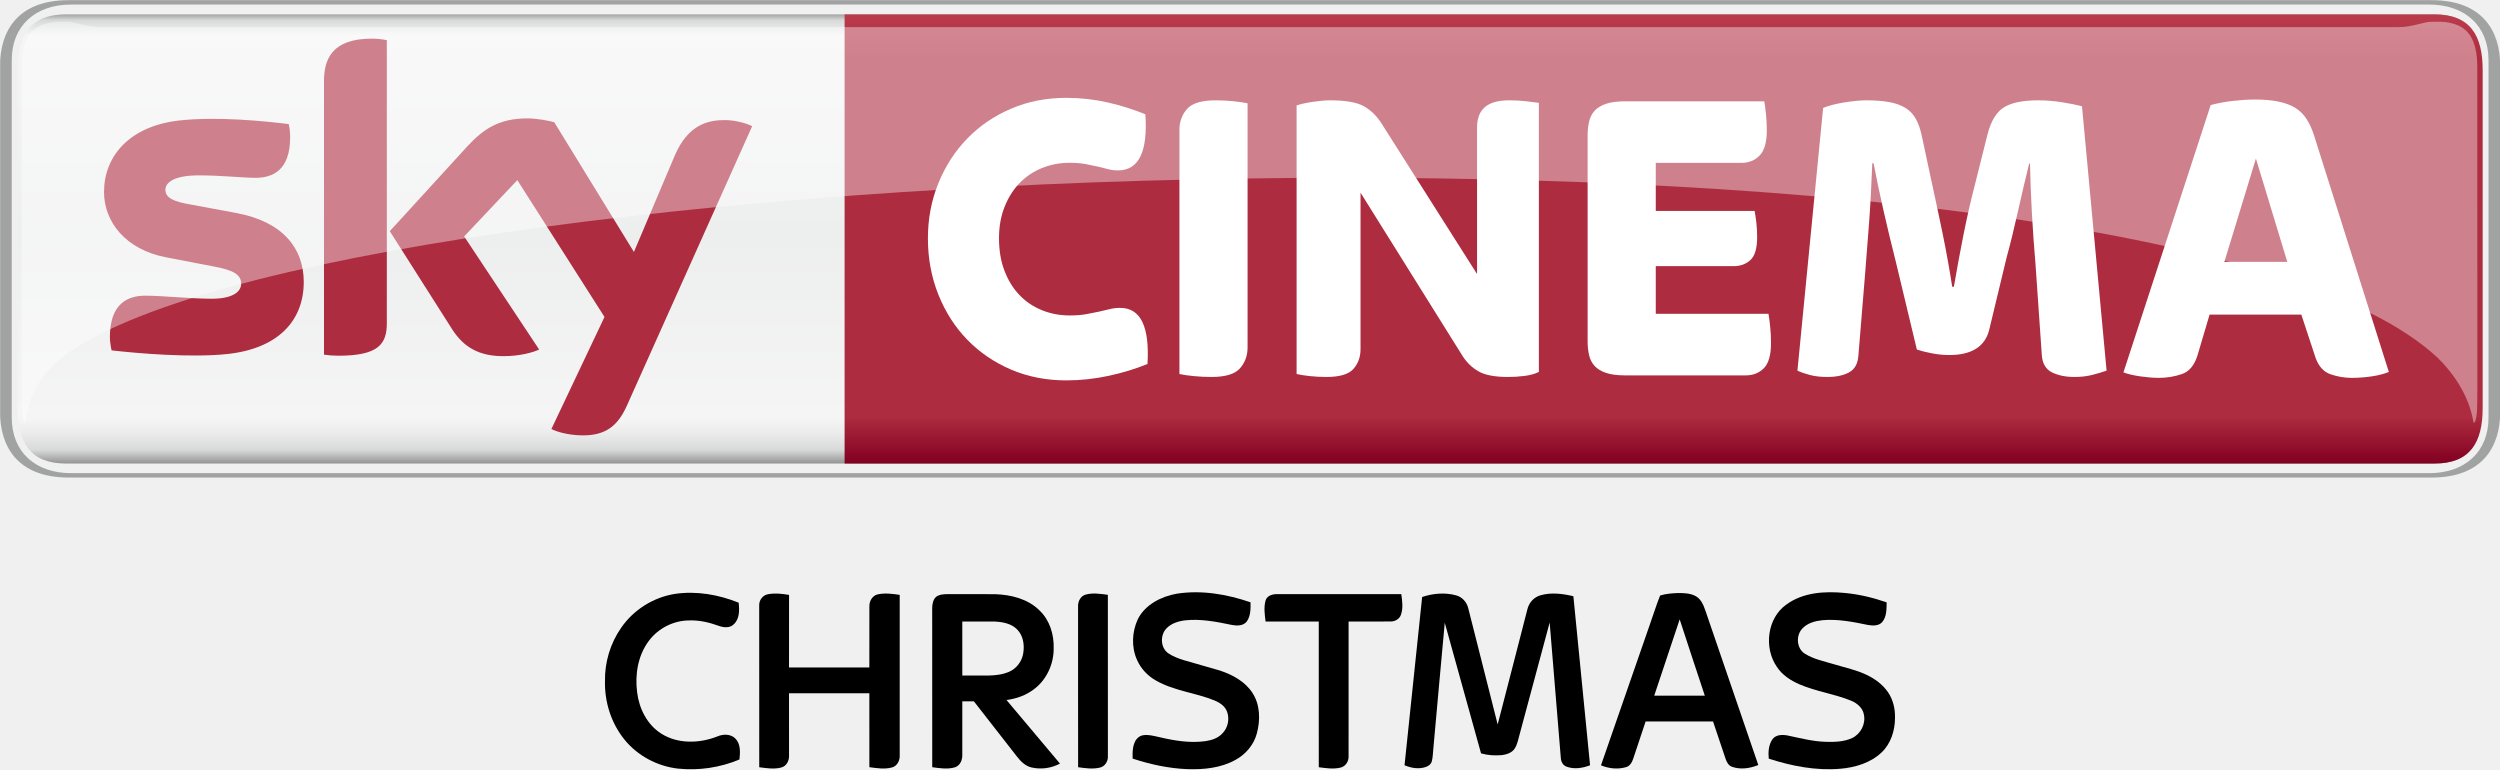
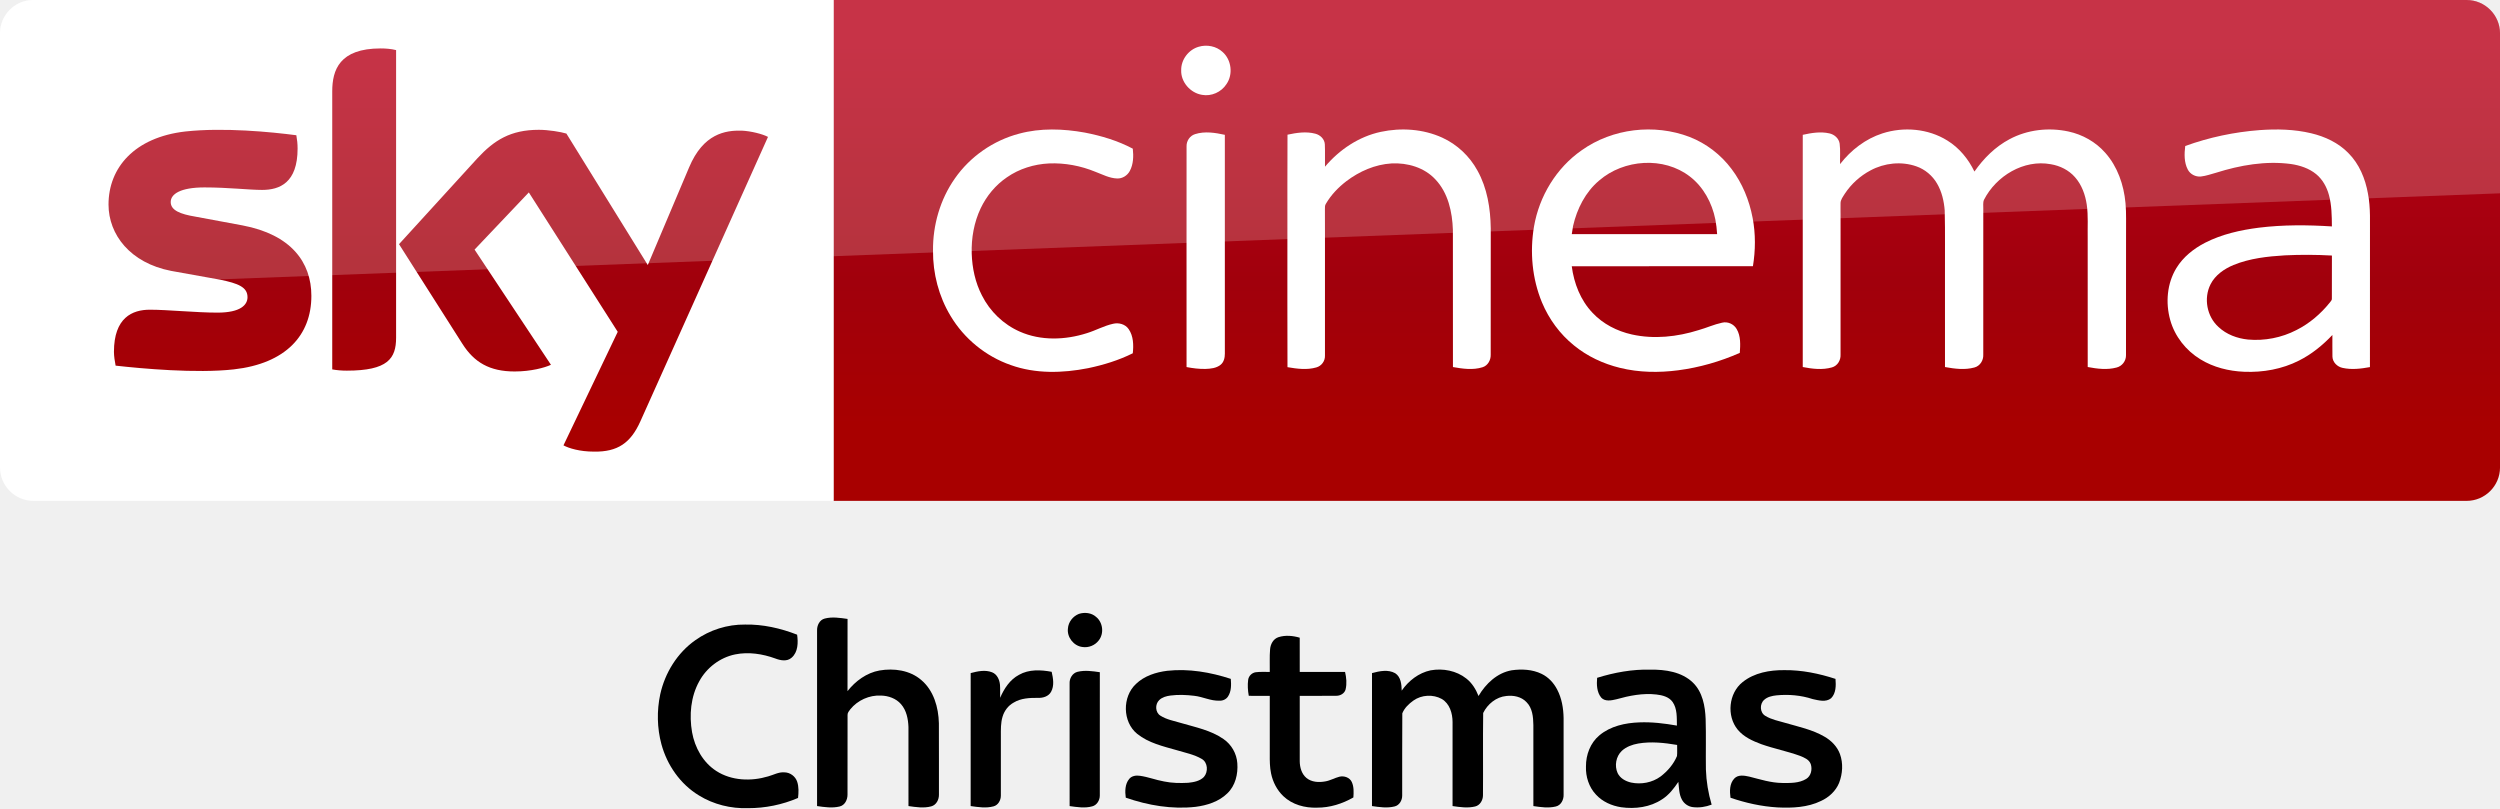
- <svg xmlns="http://www.w3.org/2000/svg" id="svg8519" width="2372.4" height="730" version="1.1" viewBox="0 0 2372.4 730">
-   <defs id="defs8521">
-     <clipPath id="clipPath1252">
-       <path id="path1254" d="m411.59 515.35h94.948v18.13h-94.948v-18.13z" />
-     </clipPath>
-     <clipPath id="clipPath1288">
-       <path id="path1290" d="m412.39 532.67h93.284v-15.246h-93.284v15.246z" />
-     </clipPath>
-     <clipPath id="clipPath1292">
-       <path id="path1294" d="m412.39 517.42h93.284v15.245h-93.284v-15.245z" />
-     </clipPath>
-     <linearGradient id="linearGradient1236" x2="1" gradientTransform="matrix(0 17.057 17.057 0 474.76 515.89)" gradientUnits="userSpaceOnUse">
-       <stop id="stop1238" stop-color="#820021" offset="0" />
-       <stop id="stop1240" stop-color="#ae2c3f" offset=".104" />
-       <stop id="stop1242" stop-color="#ae2c3f" offset=".902" />
-       <stop id="stop1244" stop-color="#ba3c4c" offset="1" />
-     </linearGradient>
-     <clipPath id="clipPath1202">
-       <path id="path1204" d="m411.59 515.35h94.948v18.13h-94.948v-18.13z" />
-     </clipPath>
-     <clipPath id="clipPath1214">
-       <path id="path1216" d="m505.84 530.72h0.017v-0.016h-0.017v0.016z" />
-     </clipPath>
-     <linearGradient id="linearGradient1178" x2="1" gradientTransform="matrix(0 -17.343 17.343 0 459.06 533.09)" gradientUnits="userSpaceOnUse">
-       <stop id="stop1180" stop-color="#868685" offset="0" />
-       <stop id="stop1182" stop-color="#d8d9d9" offset=".02" />
-       <stop id="stop1184" stop-color="#f5f5f5" offset=".052" />
-       <stop id="stop1186" stop-color="#edeeee" offset=".488" />
-       <stop id="stop1188" stop-color="#f5f5f5" offset=".895" />
-       <stop id="stop1190" stop-color="#ebebec" offset=".929" />
-       <stop id="stop1192" stop-color="#d8d9d9" offset=".964" />
-       <stop id="stop1194" stop-color="#868685" offset="1" />
+ <svg xmlns="http://www.w3.org/2000/svg" xmlns:xlink="http://www.w3.org/1999/xlink" id="svg68" width="1872.2pt" height="605.25pt" version="1.1" viewBox="0 0 1872.2 605.25">
+   <defs id="defs72">
+     <linearGradient id="linearGradient4591" x1="-8600.5" x2="-8600.5" y1="-4687.6" y2="-4591.4" gradientTransform="matrix(-2.9812 0 0 -2.9812 -24493 -13655)" gradientUnits="userSpaceOnUse" xlink:href="#a-3" />
+     <linearGradient id="a-3" x1="-8600.5" x2="-8600.5" y1="-4687.6" y2="-4591.4" gradientTransform="matrix(-2.9812 0 0 -2.9812 -24493 -13655)" gradientUnits="userSpaceOnUse">
+       <stop id="stop2-4" stop-color="#a80000" offset="0" />
+       <stop id="stop4555" stop-color="#a1000c" offset=".381" />
+       <stop id="stop4-8" stop-color="#b90019" offset="1" />
    </linearGradient>
  </defs>
-   <g id="layer1" transform="translate(-192.09 474.88)">
-     <g id="g4201" transform="matrix(19.99 0 0 19.99 -3647.6 -5121.6)">
-       <g id="g1166" transform="matrix(1.25 0 0 -1.25 -322.4 899.31)">
-         <g id="g1168">
-           <g id="g1174">
-             <g id="g1176">
-               <path id="path1196" d="m414.08 532.94c-1.345 0-1.823-0.794-1.823-2.114v-12.829c0-1.32 0.478-2.114 1.823-2.114h89.96c1.345 0 1.822 0.794 1.822 2.114v12.829c0 1.32-0.477 2.114-1.822 2.114h-89.96z" fill="url(#linearGradient1178)" />
-             </g>
-           </g>
-         </g>
-       </g>
-       <g id="g1198" transform="matrix(1.25 0 0 -1.25 -322.4 899.31)">
-         <g id="g1200" clip-path="url(#clipPath1202)">
-           <g id="g1206" transform="translate(503.93 515.35)">
-             <path id="path1208" d="m0 0c1.996 0 2.605 1.241 2.605 2.482v13.166c0 1.241-0.609 2.482-2.605 2.482h-89.738c-1.997 0-2.605-1.241-2.605-2.482v-13.166c0-1.241 0.608-2.482 2.605-2.482h89.738zm-89.646 0.167c-1.344 0-2.254 0.793-2.254 2.114v13.568c0 1.321 0.91 2.114 2.254 2.114h89.554c1.344 0 2.254-0.793 2.254-2.114v-13.568c0-1.321-0.91-2.114-2.254-2.114h-89.554z" fill="#a1a2a2" />
-           </g>
-           <g id="g1210">
-             <g id="g1218">
-               <g id="g1220" clip-path="url(#clipPath1214)" opacity=".8" />
-             </g>
-           </g>
-         </g>
-       </g>
-       <g id="g1224" transform="matrix(1.25 0 0 -1.25 -322.4 899.31)">
-         <g id="g1226">
-           <g id="g1232">
-             <g id="g1234">
-               <path id="path1246" d="m443.66 532.94v-17.057h60.388c1.345 0 1.822 0.794 1.822 2.114v12.829c0 1.32-0.477 2.114-1.822 2.114h-60.388z" fill="url(#linearGradient1236)" />
-             </g>
-           </g>
-         </g>
-       </g>
-       <g id="g1248" transform="matrix(1.25 0 0 -1.25 -322.4 899.31)">
-         <g id="g1250" clip-path="url(#clipPath1252)">
-           <g id="g1256" transform="translate(452.08 519.04)">
-             <path id="path1258" d="m0 0c-0.756 0-1.454 0.136-2.093 0.408-0.639 0.273-1.192 0.649-1.661 1.129-0.469 0.481-0.836 1.052-1.102 1.714s-0.4 1.377-0.4 2.146c0 0.747 0.134 1.446 0.4 2.098 0.266 0.651 0.633 1.217 1.102 1.697 0.469 0.481 1.022 0.857 1.661 1.129 0.639 0.273 1.337 0.409 2.093 0.409 0.543 0 1.07-0.059 1.581-0.176 0.512-0.118 0.985-0.268 1.422-0.449 0.096-1.42-0.25-2.13-1.038-2.13-0.139 0-0.266 0.016-0.384 0.048-0.117 0.032-0.245 0.064-0.383 0.096-0.139 0.032-0.293 0.064-0.463 0.096-0.171 0.032-0.373 0.049-0.607 0.049-0.373 0-0.724-0.067-1.055-0.201-0.33-0.133-0.614-0.326-0.854-0.576-0.24-0.251-0.429-0.553-0.567-0.905-0.139-0.352-0.208-0.748-0.208-1.185 0-0.46 0.069-0.871 0.208-1.233 0.138-0.363 0.327-0.67 0.567-0.921s0.524-0.443 0.854-0.577c0.331-0.133 0.682-0.2 1.055-0.2 0.234 0 0.442 0.016 0.623 0.048s0.343 0.064 0.487 0.096 0.28 0.064 0.407 0.096c0.128 0.032 0.261 0.048 0.4 0.048 0.777 0 1.123-0.71 1.038-2.13-0.437-0.181-0.924-0.331-1.462-0.448s-1.078-0.176-1.621-0.176" fill="#fff" />
-           </g>
-           <g id="g1260" transform="translate(457.59 519.17)">
-             <path id="path1262" d="m0 0c-0.224 0-0.445 0.011-0.663 0.032s-0.402 0.048-0.551 0.08v9.273c0 0.309 0.096 0.573 0.287 0.792 0.192 0.219 0.554 0.329 1.087 0.329 0.223 0 0.444-0.011 0.663-0.033 0.218-0.021 0.402-0.048 0.551-0.08v-9.272c0-0.31-0.096-0.574-0.288-0.793-0.191-0.219-0.554-0.328-1.086-0.328" fill="#fff" />
-           </g>
-           <g id="g1264" transform="translate(461.96 519.17)">
-             <path id="path1266" d="m0 0c-0.213 0-0.421 0.011-0.623 0.032-0.203 0.021-0.373 0.048-0.511 0.08v10.201c0.159 0.054 0.367 0.099 0.623 0.137 0.255 0.037 0.473 0.056 0.655 0.056 0.585 0 1.011-0.075 1.278-0.225 0.266-0.149 0.489-0.368 0.671-0.656l3.626-5.717v5.573c0 0.138 0.018 0.269 0.056 0.392 0.037 0.123 0.101 0.232 0.191 0.328 0.091 0.096 0.216 0.171 0.376 0.224 0.159 0.054 0.362 0.081 0.607 0.081 0.213 0 0.418-0.011 0.615-0.033 0.197-0.021 0.364-0.042 0.503-0.063v-10.218c-0.149-0.075-0.33-0.125-0.543-0.152s-0.421-0.04-0.623-0.04c-0.501 0-0.874 0.069-1.118 0.208-0.246 0.139-0.448 0.331-0.607 0.577l-3.882 6.214v-5.942c0-0.299-0.091-0.55-0.272-0.753s-0.522-0.304-1.022-0.304" fill="#fff" />
-           </g>
-           <g id="g1268" transform="translate(473.3 519.23)">
-             <path id="path1270" d="m0 0c-0.298 0-0.541 0.032-0.727 0.096s-0.33 0.152-0.431 0.264c-0.102 0.112-0.171 0.248-0.208 0.409-0.037 0.16-0.056 0.33-0.056 0.512v7.847c0 0.182 0.019 0.353 0.056 0.513s0.106 0.296 0.208 0.408c0.101 0.112 0.245 0.2 0.431 0.264s0.429 0.096 0.727 0.096h5.287c0.022-0.117 0.043-0.277 0.064-0.48 0.022-0.203 0.032-0.411 0.032-0.624 0-0.449-0.09-0.767-0.271-0.953-0.182-0.187-0.41-0.281-0.687-0.281h-3.259v-1.825h3.754c0.021-0.107 0.043-0.249 0.064-0.425s0.032-0.366 0.032-0.568c0-0.427-0.086-0.718-0.256-0.873s-0.383-0.232-0.639-0.232h-2.955v-1.81h4.281c0.021-0.118 0.043-0.28 0.064-0.488 0.021-0.209 0.032-0.414 0.032-0.617 0-0.459-0.091-0.779-0.272-0.961-0.181-0.181-0.41-0.272-0.686-0.272h-4.585z" fill="#fff" />
-           </g>
-           <g id="g1272" transform="translate(480.98 519.17)">
-             <path id="path1274" d="m0 0c-0.245 0-0.461 0.024-0.647 0.072-0.187 0.048-0.349 0.104-0.487 0.168l0.976 9.977c0.203 0.086 0.469 0.155 0.799 0.208 0.33 0.054 0.612 0.081 0.846 0.081 0.33 0 0.615-0.022 0.854-0.065 0.24-0.042 0.445-0.114 0.615-0.216 0.17-0.101 0.306-0.243 0.407-0.424 0.101-0.182 0.178-0.406 0.232-0.673l0.415-1.937c0.117-0.534 0.242-1.124 0.375-1.77s0.253-1.311 0.359-1.994h0.064c0.117 0.683 0.239 1.345 0.367 1.986s0.261 1.228 0.399 1.761l0.51 2.034c0.128 0.502 0.332 0.844 0.614 1.025 0.282 0.182 0.721 0.273 1.316 0.273 0.298 0 0.598-0.025 0.901-0.073s0.556-0.098 0.758-0.152l0.934-10.041c-0.149-0.053-0.328-0.107-0.535-0.16-0.208-0.053-0.434-0.08-0.679-0.08-0.341 0-0.629 0.059-0.863 0.176-0.234 0.118-0.362 0.337-0.383 0.657l-0.24 3.459c-0.053 0.609-0.098 1.246-0.136 1.914-0.037 0.667-0.061 1.299-0.072 1.898h-0.032c-0.138-0.556-0.279-1.156-0.423-1.802s-0.29-1.241-0.439-1.786l-0.655-2.722c-0.16-0.641-0.666-0.961-1.518-0.961-0.213 0-0.431 0.021-0.655 0.064-0.223 0.042-0.415 0.09-0.575 0.144l-0.814 3.395c-0.16 0.63-0.309 1.249-0.447 1.858-0.139 0.608-0.267 1.217-0.384 1.825h-0.048c-0.032-0.854-0.074-1.636-0.128-2.346-0.053-0.71-0.101-1.321-0.143-1.833l-0.256-3.123c-0.021-0.31-0.138-0.523-0.351-0.641-0.214-0.117-0.49-0.176-0.831-0.176" fill="#fff" />
-           </g>
-           <g id="g1276" transform="translate(496.06 523.54)">
-             <path id="path1278" d="m0 0h2.39l-1.192 3.923-1.198-3.923zm-2.492-4.404c-0.202 0-0.434 0.019-0.694 0.056-0.262 0.037-0.477 0.088-0.647 0.152l3.314 10.153c0.288 0.075 0.579 0.129 0.873 0.161s0.563 0.048 0.809 0.048c0.352 0 0.654-0.027 0.905-0.08 0.251-0.054 0.462-0.134 0.633-0.241s0.312-0.248 0.424-0.424 0.206-0.382 0.281-0.617l2.84-8.984c-0.181-0.075-0.399-0.131-0.655-0.168-0.255-0.037-0.506-0.056-0.75-0.056-0.278 0-0.546 0.045-0.807 0.136s-0.45 0.296-0.567 0.617l-0.544 1.649h-3.484l-0.461-1.553c-0.117-0.374-0.314-0.609-0.591-0.705s-0.57-0.144-0.879-0.144" fill="#fff" />
-           </g>
-           <g id="g1280" transform="translate(423.12 522.78)">
-             <path id="path1282" d="m0 0c0-1.46-0.955-2.527-2.894-2.738-1.404-0.15-3.438 0.027-4.404 0.138-0.036 0.158-0.064 0.354-0.064 0.508 0 1.278 0.691 1.569 1.338 1.569 0.672 0 1.73-0.116 2.518-0.116 0.865 0 1.129 0.294 1.129 0.573 0 0.367-0.349 0.52-1.021 0.648l-1.839 0.354c-1.531 0.293-2.348 1.352-2.348 2.476 0 1.366 0.967 2.509 2.868 2.72 1.438 0.155 3.187-0.02 4.148-0.138 0.035-0.165 0.053-0.321 0.053-0.492 0-1.274-0.671-1.549-1.319-1.549-0.497 0-1.269 0.093-2.15 0.093-0.897 0-1.269-0.248-1.269-0.55 0-0.319 0.355-0.451 0.916-0.549l1.758-0.326c1.806-0.333 2.58-1.359 2.58-2.621m3.155-1.568c0-0.783-0.307-1.235-1.836-1.235-0.203 0-0.38 0.015-0.55 0.04v10.39c0 0.789 0.269 1.612 1.813 1.612 0.194 0 0.391-0.02 0.573-0.058v-10.749zm6.25-4.019c0.2-0.103 0.612-0.227 1.131-0.241 0.886-0.019 1.371 0.321 1.73 1.116l4.764 10.626c-0.197 0.106-0.631 0.223-0.988 0.231-0.612 0.011-1.434-0.114-1.96-1.367l-1.543-3.641-3.025 4.927c-0.195 0.06-0.671 0.146-1.021 0.146-1.067 0-1.665-0.394-2.284-1.066l-2.941-3.217 2.366-3.723c0.437-0.678 1.013-1.024 1.949-1.024 0.612 0 1.121 0.139 1.357 0.252l-2.848 4.295 2.019 2.139 3.311-5.197-2.017-4.256z" fill="#ae2c3f" />
-           </g>
-           <g id="g1284">
-             <g id="g1296">
-               <g id="g1298" clip-path="url(#clipPath1288)" opacity=".4">
-                 <g id="g1300">
-                   <g id="g1302">
-                     <g id="g1304" clip-path="url(#clipPath1292)">
-                       <g id="g1306" transform="translate(504.17 519.89)">
-                         <path id="path1308" d="m0 0c1.156-1.145 1.313-2.225 1.354-2.463 0.114 0 0.156 0.506 0.156 1.261l-4e-3 12.109c0 1.402-0.456 1.876-1.644 1.876-0.402 0-0.804-0.216-1.339-0.216h-87.31c-0.536 0-0.938 0.216-1.34 0.216-1.187 0-1.643-0.474-1.643-1.876l-4e-3 -12.109c0-0.755 0.041-1.261 0.155-1.261 0.041 0.238 0.076 1.402 1.354 2.463 10.208 7.878 79.259 10.296 90.265 0" fill="#fff" />
-                       </g>
-                     </g>
-                   </g>
-                 </g>
-               </g>
-             </g>
-           </g>
-         </g>
-       </g>
+   <g id="g4530">
+     <path id="path7-6" d="m624.21 9e-5h1223c13.753 0 25.006 11.253 25.006 25.006v325.08c0 13.753-11.253 25.006-25.006 25.006h-1223z" fill="url(#linearGradient4591)" stroke-width="2.981" />
+     <path id="path14-6-2" d="m624.21 375.09h-599.2c-13.753 0-25.006-11.253-25.006-25.006v-325.39c0-13.128 10.94-24.693 24.693-24.693h599.52z" fill="#fff" stroke-width="3.126" />
+     <g id="g4693-0" transform="matrix(.75012 0 0 .75012 0 -6e-5)" fill="#fff">
+       <path id="path4-4" d="m1196.8 46.657c8.08-2.39 17.44-0.61 23.7 5.16 8.96 7.84 10.76 22.47 3.9 32.22-5.08 7.92-15.03 12.37-24.3 10.66-11.61-1.81-21.3-12.73-20.86-24.62-0.19-10.58 7.4-20.56 17.56-23.42z" />
+       <path id="path6-0" d="m1017.4 133.46c21.37-5.8 43.96-4.99 65.59-1.1 16.56 3.21 33.02 8.13 47.94 16.07 0.82 7.45 0.64 15.53-3.01 22.28-2.45 4.57-7.4 7.7-12.63 7.47-7.67-0.23-14.56-3.99-21.59-6.62-14.68-6.05-30.63-9.09-46.51-8.39-14.87 0.74-29.66 5.3-41.92 13.84-11.33 7.69-20.34 18.59-26.21 30.93-6.65 14.05-9.41 29.77-8.95 45.25 0.46 14.4 3.53 28.88 10.19 41.73 7.95 15.91 21.5 28.99 37.82 36.15 20.99 9.32 45.36 8.45 66.93 1.55 8.87-2.71 17.08-7.36 26.16-9.37 5.62-1.4 12.21 0.36 15.57 5.29 4.85 6.95 5.01 16.04 4.14 24.15-14.07 7.02-29.27 11.67-44.63 14.88-25.46 5.02-52.52 5.76-77.23-3.13-24.95-8.67-46.58-26.38-60.09-49.06-11.77-19.51-17.68-42.39-17.5-65.12-0.26-25.49 7.13-51.2 21.84-72.12 15.21-21.84 38.36-37.9 64.09-44.68z" />
+       <path id="path8-4" d="m1378.5 131.64c20.37-4.35 42.33-2.9 61.39 5.79 14.88 6.78 27.32 18.57 35.15 32.9 9.75 17.49 12.97 37.77 13.25 57.57 0 42.06 0.05 84.12-0.05 126.18 0.17 5.36-2.82 10.92-8.15 12.55-9.57 3.04-19.87 1.53-29.55-0.18-0.06-45.61 0.03-91.23-0.05-136.84-0.58-17.92-4.72-37.02-17.41-50.43-11.02-11.97-27.92-16.85-43.82-16.02-16.43 0.97-32.11 7.86-45.12 17.73-8.09 6.21-15.3 13.73-20.45 22.57-1.14 1.63-0.91 3.67-0.96 5.55 0.08 8.56 0.01 17.11 0.05 25.67 0.02 40.13 0.01 80.26-0.01 120.39 0.21 5.36-3.46 10.34-8.62 11.75-9.37 2.72-19.36 1.35-28.8-0.26-0.16-43.48-0.07-86.96-0.08-130.44 0.08-33.89-0.12-67.78 0.1-101.66 9.07-1.94 18.68-3.43 27.8-0.98 4.91 1.26 9.25 5.39 9.48 10.67 0.35 7.42-0.01 14.85 0.15 22.28 14.33-17.02 33.79-30.09 55.7-34.79z" />
+       <path id="path10-3" d="m1579.1 150c30.74-21.87 72.51-26.73 107.67-13.3 16.58 6.46 31.22 17.69 41.88 31.93 10.87 14.34 17.8 31.44 21.11 49.08 3.01 15.84 2.86 32.18 0.27 48.06-60.29 0.07-120.59 0-180.88 0.04 2.21 17.04 8.77 33.95 20.77 46.51 10.38 11.11 24.48 18.3 39.23 21.59 22.1 4.92 45.28 2.4 66.72-4.37 7.84-2.21 15.32-5.66 23.31-7.37 5.57-1.42 11.72 1.3 14.58 6.26 4.25 7.17 3.74 15.87 3.17 23.87-19.57 8.63-40.34 14.62-61.56 17.38-19.3 2.53-39.12 2.24-58.08-2.43-16.65-4.06-32.58-11.5-45.88-22.37-14.06-11.32-25.03-26.31-31.98-42.94-9.86-23.76-12.22-50.39-7.98-75.68 5.19-30.3 22.29-58.65 47.65-76.26m17.36 30.27c-13.64 11.51-22.05 28.12-25.99 45.33-0.44 2.72-0.87 5.44-1.29 8.17 48.37 0 96.74-0.01 145.11 0-0.3-4.91-0.85-9.79-1.77-14.63-3.32-16.57-11.88-32.49-25.42-42.9-26.12-20.22-66.03-17.3-90.64 4.03z" />
+       <path id="path12-5" d="m1879.3 133.17c21.25-6.87 45.68-4.8 64.78 7.1 11.91 7.31 21.04 18.49 27.09 31 9.14-13.12 20.8-24.75 35.02-32.29 17.83-9.56 39.11-11.94 58.81-7.71 14.06 3.02 27.23 10.4 36.75 21.24 12.31 13.79 18.58 32.08 20.24 50.29 0.97 10.37 0.4 20.8 0.55 31.21-0.04 40.16 0.05 80.34-0.06 120.5 0.17 5.76-3.84 11.05-9.43 12.42-9.4 2.54-19.36 1.27-28.79-0.52 0.01-42.8-0.01-85.61-0.02-128.42-0.23-11.22 0.66-22.52-0.93-33.67-1.46-9.94-5.03-19.84-11.76-27.44-6.16-7.04-14.97-11.41-24.12-12.93-27.02-5.03-54.58 11.73-66.73 35.54-1.21 2.79-0.57 5.94-0.69 8.89 0.02 48.58 0.05 97.16-0.02 145.74 0.28 5.65-3.22 11.29-8.82 12.76-9.59 2.65-19.77 1.3-29.4-0.44-0.01-29.46-0.01-58.92-0.01-88.38-0.17-22.64 0.32-45.29-0.26-67.92-0.73-9.29-2.85-18.66-7.59-26.77-4.58-7.96-12.01-14.27-20.7-17.29-14.94-5.25-31.92-3.43-45.78 4.04-10.33 5.46-19.26 13.56-25.69 23.31-1.78 2.98-4.3 5.92-4.24 9.58-0.1 3.75 0.03 7.5 0.02 11.25 0.04 46.59 0.01 93.19-0.01 139.78 0.3 5.58-3.05 11.21-8.58 12.75-9.48 2.73-19.63 1.5-29.16-0.36 0-50.27-0.03-100.54 0-150.8 0.02-27.01-0.01-54.02 0.01-81.03 8.65-1.91 17.74-3.44 26.53-1.45 5.05 1.07 9.59 5.03 10.31 10.32 0.86 6.75 0.19 13.59 0.4 20.37 10.8-13.94 25.39-25.23 42.28-30.67z" />
+       <path id="path14-9" d="m2255.9 129.89c17.19-1.23 34.69-0.86 51.52 3.17 13.74 3.27 27.14 9.51 37.07 19.76 10.85 10.79 16.89 25.54 19.55 40.42 2.85 14.42 1.83 29.17 2.01 43.77-0.02 43.16 0.03 86.32-0.03 129.48-8.95 1.65-18.28 2.8-27.26 0.8-5.34-1.09-10.03-5.64-10.18-11.26-0.16-7.2 0.01-14.4-0.05-21.59-9.66 10.19-20.7 19.21-33.29 25.52-16.85 8.58-36.04 12-54.84 11.19-15.27-0.63-30.64-4.41-43.72-12.49-14.38-8.77-25.53-22.9-30.05-39.19-4.79-17.16-3.22-36.51 6.17-51.87 6.78-11.09 17.31-19.42 28.76-25.31 16.65-8.48 35.14-12.62 53.58-14.98 24.17-2.98 48.62-2.81 72.9-1.26-0.09-10.48-0.18-21.12-2.94-31.31-2.15-7.96-6.31-15.56-12.73-20.85-7.15-5.88-16.23-8.83-25.27-10.16-25.14-3.34-50.68 1.14-74.67 8.72-5.04 1.38-10 3.18-15.2 3.77-5.25 0.51-10.64-2.24-13.06-6.95-3.77-7.19-3.52-15.68-2.55-23.51 23.88-8.65 48.96-13.95 74.28-15.87m25.3 125.03c-17.4 1.05-35.09 2.99-51.35 9.62-9.34 3.91-18.36 10.1-23 19.37-7.01 13.91-3.62 32.09 7.98 42.52 7.95 7.51 18.67 11.45 29.43 12.56 16.59 1.49 33.6-1.83 48.41-9.5 13.04-6.54 24.33-16.26 33.43-27.61 0.8-1.14 2.07-2.21 1.91-3.77 0.07-14.33-0.06-28.67 0.05-42.99-15.61-0.88-31.25-0.94-46.86-0.2z" />
+       <path id="path16-38" d="m1193.1 133.91c9.65-3.09 20.03-1.43 29.72 0.69 0 34.69-0.02 69.38 0 104.07 0.04 38.13-0.02 76.25 0.01 114.38 0.03 4.08-0.97 8.55-4.34 11.2-4.23 3.37-9.94 3.91-15.15 4.07-6.31 0.12-12.58-0.67-18.75-1.87-0.05-42.1-0.02-84.19-0.02-126.29 0.03-31.39-0.05-62.78 0.03-94.17-0.12-5.36 3.32-10.5 8.5-12.08z" />
    </g>
-     <g id="#000000ff" transform="matrix(1.0197 0 0 1.0197 614.28 -83.146)">
-       <path id="path5" d="m681.24 168.32c23.04-3.56 46.65 0.52 68.51 8.04 0.1 6.06 0.15 12.75-3.54 17.9-3.24 4.12-9.11 4.04-13.79 3.17-14.29-2.95-28.9-5.89-43.55-4.29-6.28 0.77-12.79 2.79-17.31 7.42-6.09 6.28-5.77 18.11 1.64 23.23 4.41 3.02 9.51 4.84 14.57 6.45 11.12 3.34 22.38 6.25 33.49 9.63 11.67 3.88 23.32 10.11 30.2 20.68 7.29 11.08 7.54 25.39 4.16 37.85-2.79 10.48-10.29 19.34-19.73 24.51-13.59 7.65-29.64 9.22-44.96 8.71-17.34-0.71-34.45-4.39-50.89-9.81-0.14-4.81-0.26-9.8 1.6-14.35 1.22-3.68 4.35-6.91 8.31-7.42 5.13-0.79 10.21 0.82 15.19 1.85 13.93 3.28 28.39 5.67 42.7 3.66 5.68-0.85 11.59-2.71 15.59-7.06 5.27-5.17 7.01-13.5 4.46-20.39-1.92-5.12-6.73-8.37-11.59-10.38-17.8-7.24-37.64-8.9-54.51-18.53-7.76-4.32-14.14-11.11-17.7-19.28-5.4-11.93-4.67-26.22 0.83-37.98 6.92-13.59 21.84-21.07 36.32-23.61z" />
-       <path id="path7" d="m1248.4 178.44c15.59-11.44 36-12.58 54.59-10.77 13.22 1.25 26.21 4.37 38.74 8.75-0.12 6.18 0.11 13.19-4.04 18.25-3.25 3.79-8.77 3.54-13.24 2.79-14-2.88-28.27-5.77-42.63-4.43-6.61 0.71-13.59 2.54-18.31 7.5-6.46 6.41-5.75 18.82 2.21 23.73 8.3 5.16 18.07 7.05 27.32 9.83 10.06 3.07 20.49 5.17 30.01 9.77 7.78 3.66 14.96 8.97 19.89 16.09 4.81 7.01 6.81 15.62 6.56 24.04 0 11.72-3.85 23.91-12.52 32.12-10.26 9.71-24.48 13.96-38.28 15.12-22.6 1.97-45.28-2.43-66.7-9.38-0.6-6.2-0.14-13 3.59-18.23 3.29-4.25 9.32-4.24 14.13-3.29 11.64 2.44 23.25 5.52 35.22 5.86 8.32 0.23 17.05 0.05 24.74-3.55 7.92-3.78 12.72-13.08 10.88-21.73-0.99-6.13-6.16-10.53-11.6-12.86-15.77-6.49-32.96-8.69-48.63-15.46-8.09-3.58-15.9-8.66-20.79-16.21-12.21-17.66-9.1-45.25 8.86-57.94z" />
-       <path id="path9" d="m164.06 200.03c11.44-16.67 29.91-28.28 49.86-31.48 20.07-2.99 40.75 0.62 59.46 8.15 0.8 6.86 0.94 15.11-4.59 20.16-3.68 3.68-9.46 3.04-13.95 1.4-8.61-3.09-17.66-5.34-26.87-5.04-14.93-0.16-29.61 7.28-38.4 19.32-10.02 13.54-12.81 31.25-10.66 47.68 1.83 15.08 9.37 30.1 22.48 38.37 15.43 9.76 35.41 9.16 51.98 2.66 5.35-2.34 12.24-2.56 16.73 1.67 5.26 5.03 4.74 13.05 4.04 19.69-18 7.6-37.91 10.52-57.33 8.5-19.23-2.22-37.62-11.98-49.78-27.11-12.21-15.1-18.45-34.69-18.05-54.04-0.37-17.67 4.95-35.44 15.08-49.93z" />
-       <path id="path11" d="m300.7 168.84c6.46-1.24 13.14-0.45 19.58 0.63-0.06 22.51-0.01 45.01-0.03 67.52 24.91 0.02 49.83 0.01 74.75 0.01 0.03-19.04-0.06-38.07 0.04-57.1-0.08-4.83 2.95-9.98 7.93-10.97 6.68-1.43 13.59-0.46 20.28 0.5 0.01 49.85-0.01 99.69 0.01 149.54 0.22 4.69-2.42 9.85-7.21 11.08-6.86 1.88-14.1 0.64-21.02-0.25-0.07-22.93-0.01-45.87-0.03-68.8-24.92 0-49.84-0.01-74.75 0.01 0.01 19.34-0.01 38.69 0.01 58.03 0.24 4.68-2.41 9.83-7.2 11.05-6.71 1.8-13.76 0.61-20.52-0.24-0.09-50.28-0.02-100.57-0.04-150.85-0.1-4.78 3.42-9.37 8.2-10.16z" />
-       <path id="path13" d="m596.2 169.22c6.77-1.92 13.93-0.75 20.77 0.17 0.06 50.25 0.02 100.49 0.03 150.74 0.08 4.52-3.01 9.08-7.53 10.08-6.64 1.54-13.53 0.55-20.18-0.39-0.11-49.95 0-99.89-0.05-149.84-0.16-4.52 2.37-9.48 6.96-10.76z" />
-       <path id="path15" d="m909.45 171.41c10.1-3.39 21.3-4.37 31.64-1.52 5.59 1.49 9.8 6.21 11.21 11.74 9.2 36.13 18.27 72.29 27.44 108.42 9.41-35.85 18.43-71.8 27.78-107.67 1.53-5.95 6.19-10.96 12.16-12.58 9.96-2.83 20.59-1.47 30.51 0.89 5.24 52.44 10.32 104.89 15.53 157.33-6.95 2.67-14.95 3.98-22.06 1.2-3.42-1.27-5.07-4.9-5.18-8.34-3.42-41.9-6.96-83.79-10.36-125.7-9.32 34.45-18.51 68.92-27.77 103.38-1.43 4.72-2.05 9.86-4.87 14.03-2.52 3.79-7.18 5.3-11.47 5.94-6.6 0.62-13.36 0.26-19.75-1.58-11.17-40.55-22.47-81.06-33.76-121.58-3.65 38.89-7.05 77.81-10.59 116.71-0.5 4.16-0.39 8.44-1.54 12.5-0.76 2.55-3.06 4.23-5.49 5.02-6.48 2.23-13.65 1.04-19.82-1.6 5.5-52.19 10.92-104.4 16.39-156.59z" />
-       <path id="path17" d="m1130.9 170.04c5.49-1.72 11.31-2.11 17.03-2.31 5.54 0.01 11.43 0.2 16.37 3.03 4.75 2.81 6.99 8.17 8.7 13.16 16.42 47.95 32.85 95.9 49.28 143.85-7.76 3.17-16.63 4.51-24.67 1.59-3.12-1.19-4.74-4.36-5.76-7.33-3.87-11.6-7.83-23.17-11.68-34.78-20.92 0.01-41.84-0.01-62.75 0.01-3.86 11.57-7.71 23.13-11.56 34.7-1.1 3.43-3.23 7.02-6.99 7.9-7.53 2.09-15.83 1.22-22.99-1.79 15.35-44.08 30.59-88.2 45.91-132.29 3.1-8.56 5.71-17.31 9.11-25.74m-5.47 93.2c15.69 0.01 31.39 0.01 47.08 0-7.84-23.65-15.69-47.3-23.39-71-7.94 23.65-15.79 47.33-23.69 71z" />
-       <path id="path19" d="m457.2 171.2c3.09-2.28 7.13-2.38 10.81-2.46 14.62 0.05 29.25-0.06 43.88 0.05 14.8 0.47 30.51 4.28 41.33 15.01 9.53 8.93 13.69 22.35 13.32 35.18 0.21 14.68-6.55 29.51-18.42 38.32-7.35 5.65-16.34 8.79-25.47 9.99 16.54 19.76 33.18 39.44 49.76 59.17-7.99 4.32-17.57 5.61-26.42 3.61-5.81-1.28-10.17-5.75-13.7-10.26-13.36-17.09-26.66-34.22-40.01-51.31h-10.77c-0.02 16.52 0 33.04-0.01 49.55 0.25 4.71-1.82 10.11-6.58 11.78-6.93 2.18-14.35 0.91-21.39-0.01-0.08-49.28 0-98.57-0.04-147.85-0.01-3.82 0.73-8.1 3.71-10.77m24.3 23.06c0.01 16.75-0.01 33.49 0.01 50.23 8.15 0.01 16.31 0.01 24.46 0.01 6.47-0.13 13.08-0.89 19.07-3.48 7.06-3.01 12.15-9.95 13.22-17.51 1.24-7.62-0.1-16.32-5.78-21.94-5.29-5.44-13.22-6.89-20.48-7.29-10.17-0.08-20.34-0.02-30.5-0.02z" />
-       <path id="path21" d="m763.73 174.72c1.2-4.34 6.15-5.96 10.21-5.97 38.7-0.01 77.4 0.01 116.1 0 0.92 6.29 1.83 12.98-0.28 19.13-1.35 4.07-5.62 6.43-9.76 6.32-13 0.12-26 0.01-38.99 0.05-0.03 41.95 0.01 83.91-0.02 125.86 0.08 4.54-3 9.04-7.51 10.09-6.65 1.58-13.55 0.52-20.22-0.36-0.04-45.2 0.01-90.39-0.02-135.58-16.49-0.01-32.99-0.01-49.48-0.01-0.83-6.44-1.8-13.17-0.03-19.53z" />
-     </g>
+     <path id="path18-0-0" d="m421.97 333.52c4.064 2.188 12.19 4.689 22.818 4.689 17.817 0.313 27.507-6.564 34.696-22.505l95.648-213.18c-4.064-2.188-12.816-4.376-19.692-4.689-12.19-0.313-28.757 2.188-39.384 27.507l-30.945 73.142-60.952-98.461c-4.064-1.25-13.441-2.813-20.63-2.813-21.255 0-33.445 7.814-45.948 21.255l-58.764 64.39 47.511 74.705c8.752 13.753 20.317 20.63 39.072 20.63 12.19 0 22.505-2.813 27.194-5.001l-57.201-86.27 40.635-42.823 66.578 104.4zm-125.34-80.644c0 15.629-6.252 24.693-36.884 24.693-4.064 0-7.502-0.313-10.94-0.938v-208.17c0-15.941 5.314-32.195 36.258-32.195 3.751 0 7.814 0.313 11.565 1.25zm-63.452-31.257c0 29.382-19.067 50.637-58.139 55.013-28.132 3.126-69.079-0.625-88.458-2.813-0.625-3.126-1.25-7.189-1.25-10.315 0-25.631 13.753-31.57 26.881-31.57 13.441 0 34.696 2.188 50.637 2.188 17.504 0 22.505-5.939 22.505-11.565 0-7.502-6.877-10.315-20.63-13.128l-36.571-6.564c-30.632-5.939-46.886-27.194-46.886-49.699 0-27.506 19.38-50.324 57.513-54.7 28.757-3.126 64.078 0.313 83.145 2.813 0.625 3.438 0.938 6.564 0.938 10.002 0 25.631-13.441 30.945-26.569 30.945-10.002 0-25.318-1.875-43.135-1.875-18.129 0-25.318 5.001-25.318 10.94 0 6.252 7.189 9.065 18.442 10.94l35.321 6.564c36.259 6.877 51.575 27.507 51.575 52.825" fill="url(#linearGradient4591)" stroke-width="2.981" />
+     <path id="path4541-2" d="m25.006 0c-13.753 0-25.006 11.253-25.006 25.006v226.3c0-20.005 16.003-36.509 36.008-37.259l1836.2-69.266v-119.78c0-13.753-11.253-25.006-25.006-25.006z" fill="#fff" opacity=".2" />
+   </g>
+   <g id="#000000ff-2" transform="matrix(.75421 0 0 .75421 484.05 441.91)">
+     <path id="path2" d="m429.5 23.62c5.69-1.85 12.53-1.12 17.08 3.03 6.84 5.5 8.04 16.6 2.51 23.42-3.68 4.84-10.03 7.36-16.02 6.44-8.7-0.97-15.58-9.71-14.49-18.4 0.44-6.43 4.97-12.18 10.92-14.49z" />
+     <path id="path4-2" d="m177.09 28.26c7.42-1.95 15.2-0.68 22.67 0.37-0.03 23.89 0.02 47.79-0.03 71.68 7.92-10.06 19.03-18.23 31.83-20.5 14.2-2.42 30.06-0.27 41.29 9.38 12.46 10.43 17.24 27.26 17.6 42.98 0.13 23.61 0.01 47.22 0.06 70.82 0.13 4.97-2.56 10.42-7.66 11.76-7.39 1.98-15.16 0.76-22.6-0.3-0.02-26.14 0.01-52.29-0.01-78.43-0.28-8.03-1.95-16.59-7.41-22.79-4.92-5.65-12.48-8.33-19.83-8.5-11.56-0.62-23.27 4.65-30.53 13.66-1.17 1.66-2.78 3.34-2.7 5.51-0.06 26.38 0.03 52.77-0.04 79.16 0.05 5.01-2.61 10.62-7.87 11.82-7.34 1.76-15 0.63-22.37-0.44 0.01-58.15 0.01-116.3 0.01-174.46-0.13-4.92 2.48-10.42 7.59-11.72z" />
+     <path id="path6-5" d="m48.68 49.71c14.28-10.17 31.78-15.7 49.32-15.49 17.71-0.35 35.26 3.64 51.69 10.05 1.11 7.82 1 17.34-5.52 22.9-4.54 4.02-11.09 2.7-16.22 0.71-12.67-4.59-26.53-6.72-39.86-4.01-15.04 3.1-28.31 13.24-35.6 26.71-8.48 15.25-10.05 33.55-7.12 50.53 2.71 15.23 10.84 29.99 24.06 38.5 15.12 9.77 34.65 10.45 51.54 5.35 5.31-1.44 10.37-4.46 16.05-3.99 5.68 0.01 10.98 3.96 12.74 9.33 1.7 5.17 1.44 10.75 0.85 16.09-15.62 6.7-32.58 10.19-49.59 10.13-17.05 0.57-34.33-3.63-48.86-12.66-18.48-11.18-31.58-30.09-37.21-50.8-4.32-16.12-4.66-33.31-1.17-49.62 4.7-21.28 16.95-41.14 34.9-53.73z" />
+     <path id="path8-2" d="m627.69 46.72c6.8-2.16 14.28-1.47 21.05 0.54 0.04 11.33-0.01 22.65 0.02 33.98 15 0.03 30-0.02 44.99 0.02 1.34 5.62 1.9 11.61 0.56 17.28-0.99 4.05-5.2 6.42-9.16 6.4-12.13 0.15-24.27 0.01-36.39 0.06-0.01 21.67-0.01 43.35-0.01 65.02 0.08 6 1.85 12.46 6.61 16.46 5.13 4.3 12.39 4.65 18.71 3.48 4.89-0.79 9.21-3.42 13.98-4.64 4.65-1.19 10.33 0.69 12.4 5.26 2.18 4.76 1.9 10.19 1.58 15.29-10.95 6.32-23.39 10.23-36.1 10.15-12.02 0.44-24.61-2.95-33.46-11.41-6.29-6-10.42-14.05-12.17-22.52-1.33-6.26-1.35-12.69-1.3-19.06v-58.03c-6.95-0.01-13.9 0.01-20.84-0.01-0.96-5.22-1.31-10.6-0.62-15.87 0.5-3.84 3.7-7.03 7.53-7.56 4.61-0.62 9.28-0.21 13.93-0.31 0.15-7.48-0.34-14.98 0.31-22.43 0.38-5.13 3.21-10.48 8.38-12.1z" />
+     <path id="path10-5" d="m778.71 79.67c12.24-2.21 25.59 0.32 35.45 8.14 5.67 4.42 9.53 10.72 12.11 17.35 7.18-12.2 18.53-23.01 32.91-25.53 9.96-1.41 20.59-0.92 29.76 3.56 6.71 3.22 12 8.94 15.4 15.5 4.57 8.66 6.23 18.57 6.41 28.29 0.01 25.34-0.01 50.68 0.01 76.03 0.23 5.01-2.51 10.68-7.75 11.86-7.31 1.79-14.94 0.65-22.27-0.41 0.01-26.84 0.03-53.68-0.01-80.51-0.11-7.96-0.91-16.87-6.89-22.78-5.07-5.36-12.9-6.9-19.98-6.02-9.98 0.92-18.66 8.06-22.96 16.87-0.39 27.23 0.03 54.5-0.2 81.75-0.01 4.82-2.88 9.94-7.83 11.1-7.34 1.78-15.01 0.64-22.38-0.43 0.01-27.81 0-55.62 0.01-83.43-0.01-8.61-2.84-18.27-10.68-22.9-8.65-4.8-20.12-4.18-28.18 1.56-4.57 3.25-8.93 7.4-11.04 12.68-0.25 27.21-0.01 54.44-0.11 81.66 0.05 4.69-2.77 9.72-7.58 10.82-7.35 1.84-15.05 0.69-22.42-0.39 0.03-44.01-0.02-88.02 0.02-132.03 7.4-1.98 15.92-3.84 23 0.11 5.71 3.69 6.35 11.15 6.5 17.32 6.75-9.81 16.92-17.68 28.7-20.17z" />
+     <path id="path12-0" d="m944.04 87.1c17.11-5.31 34.99-8.59 52.95-8.11 14.78-0.19 31.08 2.15 42.15 12.86 9.64 9.34 12.14 23.31 12.65 36.17 0.51 16.68 0.01 33.37 0.26 50.04 0.38 11.84 2.34 23.61 5.7 34.96-5.9 2.29-12.35 3.26-18.65 2.49-4.58-0.55-8.77-3.45-10.9-7.54-2.9-5.38-2.84-11.66-3.5-17.57-4.41 6.56-9.36 13.01-16.11 17.31-11.82 7.93-26.75 9.83-40.63 7.91-9.38-1.42-18.63-5.5-25.09-12.59-7.01-7.42-10.3-17.85-9.91-27.95-0.09-11.49 4.31-23.32 13.27-30.8 10.97-9.25 25.67-12.41 39.68-12.93 12.52-0.51 25.04 1.02 37.35 3.19-0.17-7.93 0.47-16.71-4.34-23.54-3.64-5.08-10.2-6.66-16.06-7.34-13.44-1.54-26.89 1.15-39.78 4.78-4.84 1.13-11.11 2.48-14.93-1.64-4.5-5.42-4.68-13.02-4.11-19.7m40.8 65.25c-5.9 1.04-11.84 3.17-16.3 7.29-5.8 5.51-7.42 14.78-4.16 22.02 2.47 5.22 7.97 8.2 13.4 9.44 9.98 2.12 20.93 0.08 29.21-5.97 6.98-5.3 12.96-12.23 16.35-20.35 0.4-3.66 0.06-7.36 0.14-11.03-12.72-2.15-25.82-3.6-38.64-1.4z" />
+     <path id="path14-2" d="m322.02 82.4c6.86-1.81 14.41-3.49 21.26-0.77 4.99 1.93 7.39 7.41 7.84 12.42 0.32 4.3 0.03 8.62 0.16 12.92 3.91-9.16 9.73-18.09 18.78-22.86 9.8-5.59 21.66-5 32.38-2.97 1.48 6.47 2.78 13.75-0.59 19.86-2.49 4.52-7.98 6.21-12.85 6.01-8.28-0.07-17.07 0.24-24.33 4.71-5.36 2.93-9.25 8.11-10.98 13.93-1.91 6.26-1.69 12.89-1.69 19.36 0 19.69 0.01 39.38-0.01 59.07 0.02 4.55-2.66 9.48-7.31 10.66-7.4 2-15.22 0.76-22.68-0.29 0.02-44.02-0.03-88.03 0.02-132.05z" />
+     <path id="path16-3" d="m428.12 81.14c7.25-1.78 14.85-0.68 22.14 0.4-0.03 40.8 0.01 81.61-0.02 122.41 0.05 4.66-2.85 9.58-7.55 10.79-7.32 2.01-15.04 0.75-22.43-0.27-0.03-40.5 0-81.01-0.02-121.52-0.31-5.09 2.72-10.53 7.88-11.81z" />
+     <path id="path18" d="m517.18 80.13c21.32-2.33 42.87 1.4 63.13 8.02 0.44 5.86 0.62 12.31-2.74 17.42-1.8 2.85-5.16 4.4-8.48 4.23-8.69 0.38-16.59-3.92-25.1-4.84-7.81-0.94-15.75-1.29-23.57-0.27-4.02 0.55-8.23 1.63-11.21 4.55-4.26 4.07-4.02 12.23 1.18 15.42 6.22 4 13.68 5.23 20.66 7.35 14.33 4.22 29.54 7.18 42.01 15.89 7.91 5.4 13.08 14.46 13.72 24.02 0.83 10.67-1.94 22.35-9.94 29.92-8.32 8.2-20.06 11.89-31.4 13.36-23.45 2.66-47.27-1.4-69.43-9.1-0.86-6.29-0.84-13.5 3.45-18.64 2.55-3.1 6.9-3.66 10.65-3.07 8.13 1.13 15.83 4.2 23.9 5.62 7.85 1.65 15.93 1.75 23.92 1.33 5.52-0.58 11.57-1.64 15.64-5.76 4.46-5.05 4.04-14.45-2.15-17.97-7.54-4.41-16.24-6.08-24.51-8.57-13.69-3.91-28.23-7.18-39.56-16.3-14.68-11.94-14.91-36.84-1.18-49.58 8.28-7.99 19.81-11.63 31.01-13.03z" />
+     <path id="path20" d="m1088.5 91.35c11.57-9.31 27-12.02 41.5-11.87 17.27-0.2 34.37 3.36 50.73 8.69 0.54 6.52 0.58 14.22-4.35 19.2-5.15 4.22-12.42 2.13-18.31 0.85-11.52-3.81-23.84-4.86-35.89-3.71-4.34 0.49-8.96 1.42-12.27 4.46-4.66 4.05-4.38 12.79 1.19 15.92 6.05 3.75 13.19 5 19.92 7.01 13.06 3.82 26.67 6.6 38.56 13.51 6.88 3.88 12.81 9.86 15.57 17.37 3.34 9.17 2.65 19.51-0.8 28.54-3.26 8.12-10.09 14.41-17.95 18.02-13.4 6.55-28.75 7.16-43.38 6.44-15.88-0.95-31.53-4.46-46.55-9.59-0.89-6.43-1.03-14.02 3.75-19.06 3.82-4.14 10-3 14.91-1.92 10.8 2.72 21.57 6.23 32.83 6.3 7.98 0.07 16.6 0.3 23.67-4.02 4.9-2.96 6.23-9.56 4.53-14.72-1.64-4.59-6.53-6.5-10.67-8.18-12.6-4.57-25.83-7.14-38.47-11.6-8.61-3.2-17.45-7.2-23.42-14.45-11.19-13.63-8.98-36.19 4.9-47.19z" />
  </g>
</svg>
